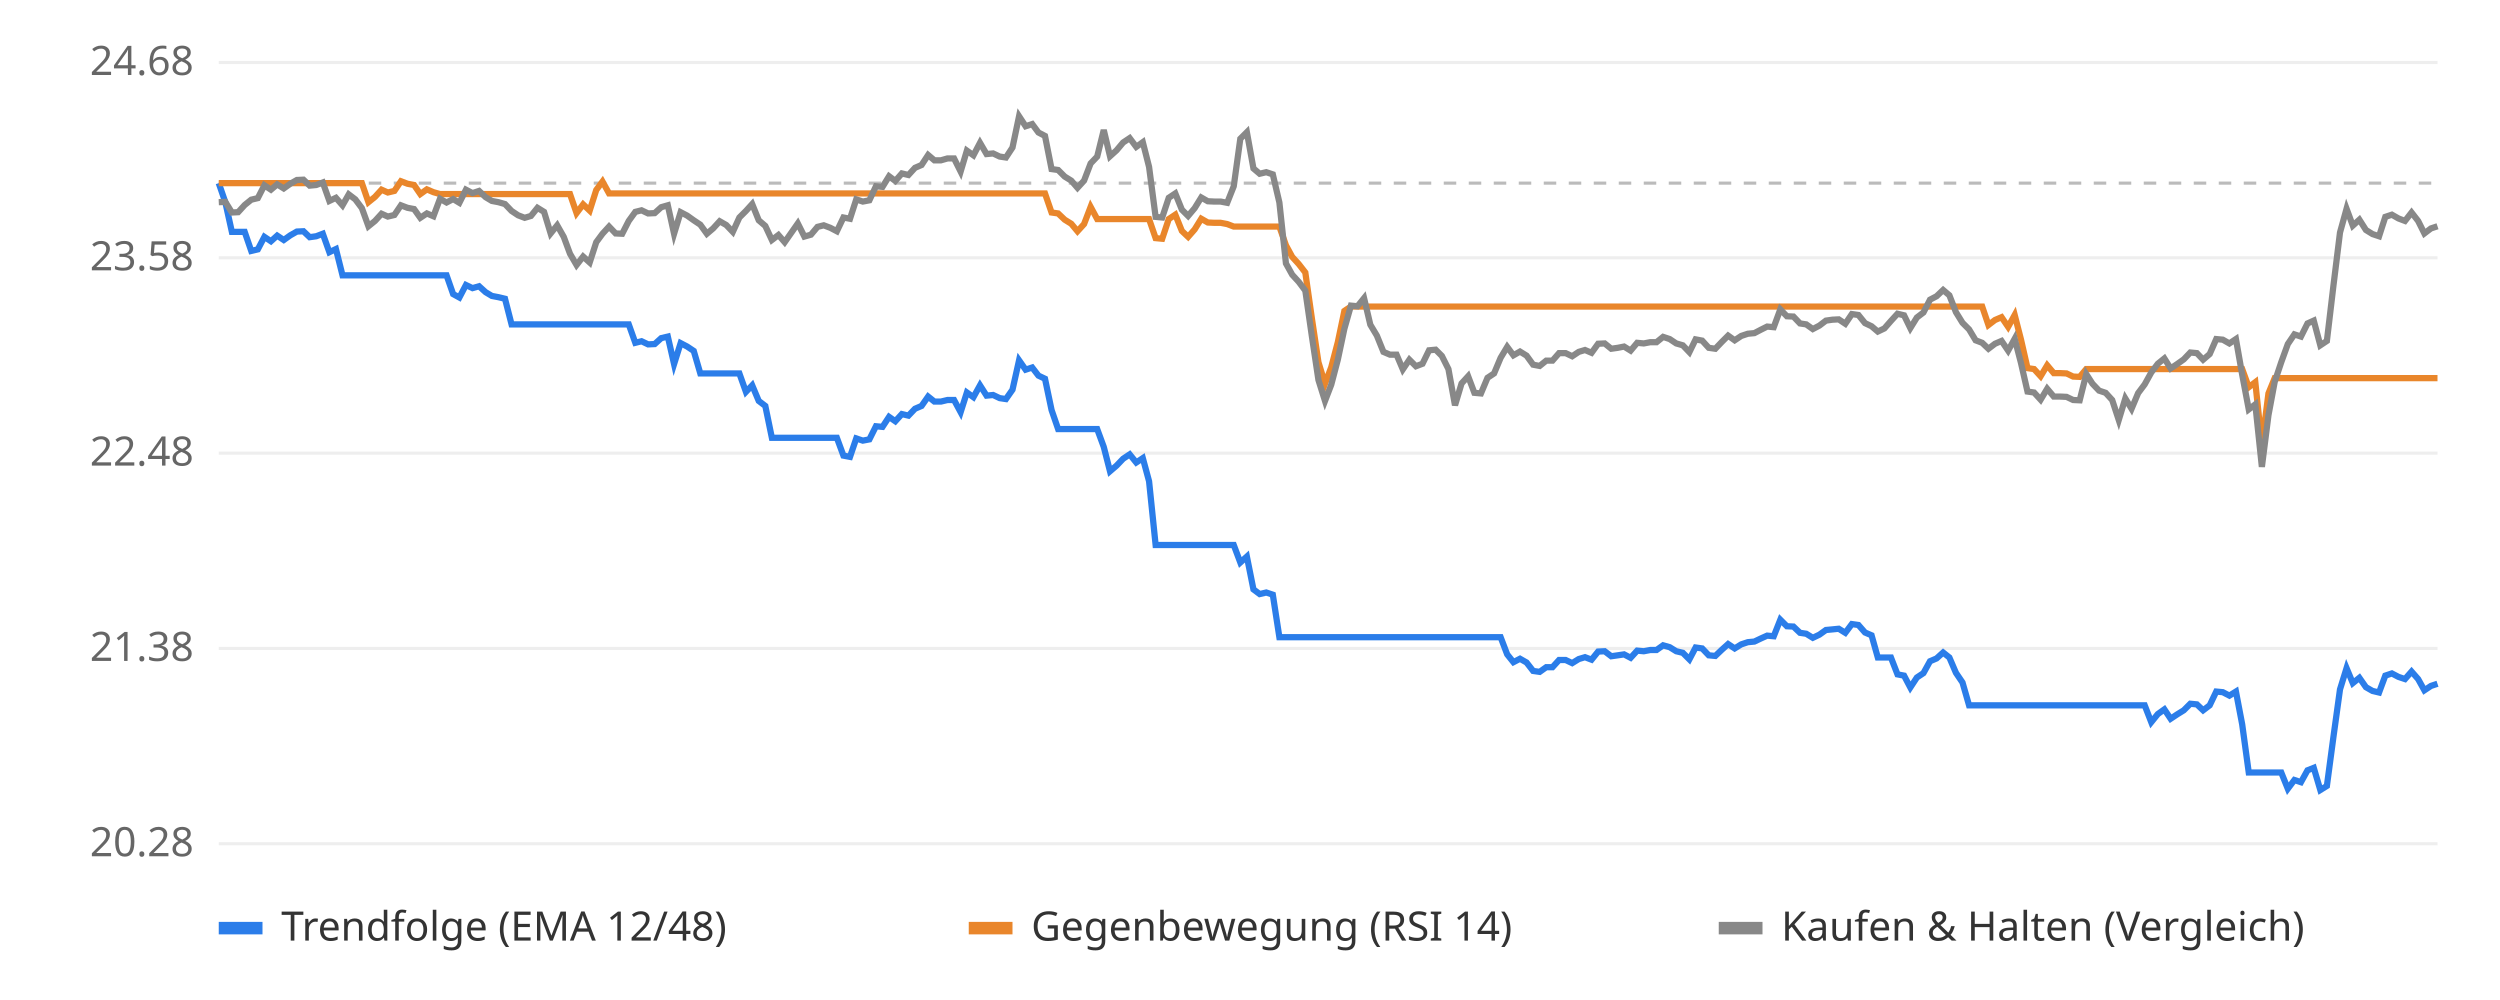
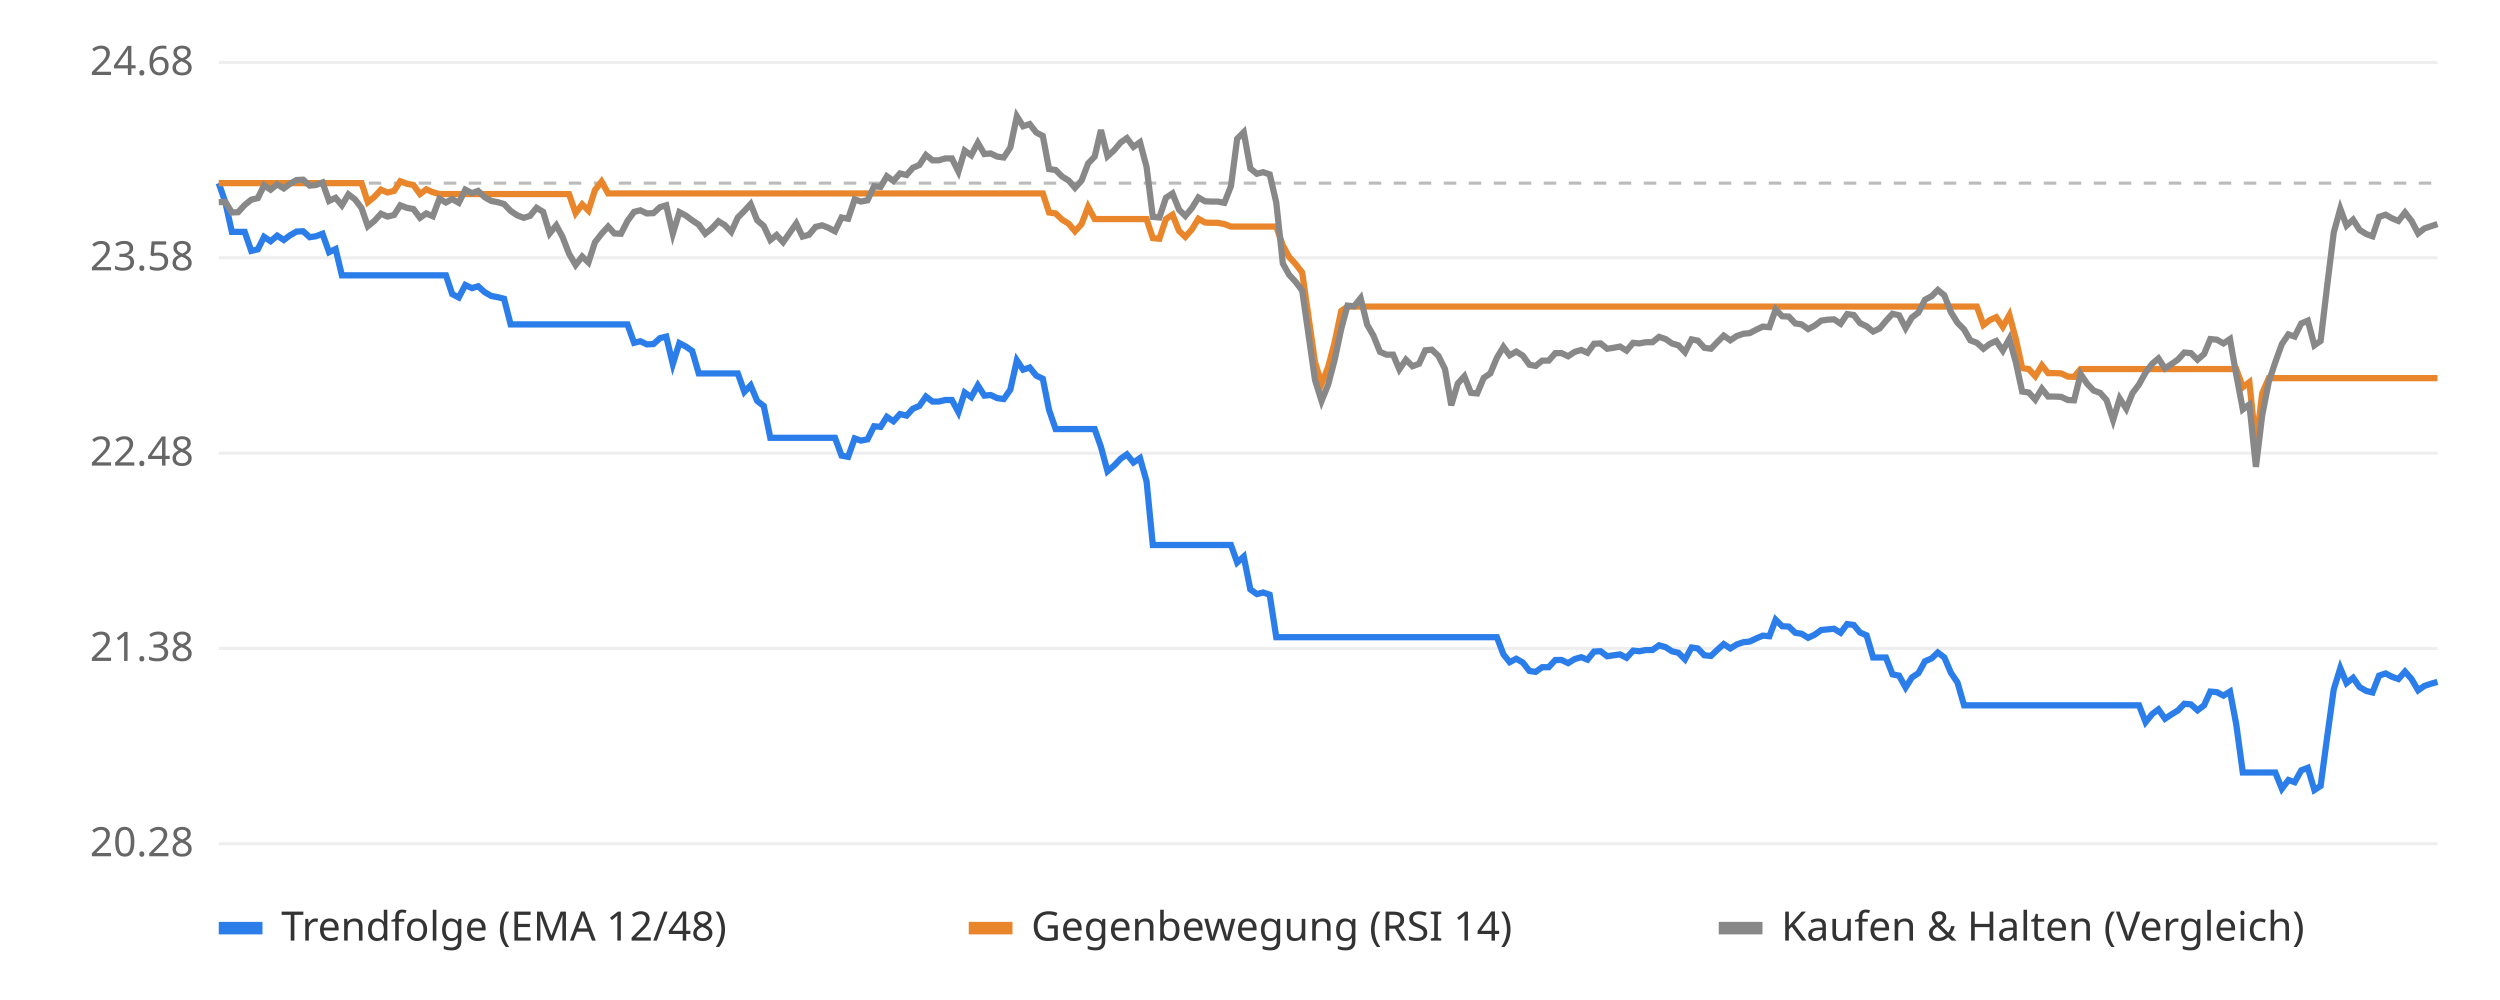
<svg xmlns="http://www.w3.org/2000/svg" viewBox="0 0 800 320" font-family="sans-serif" font-size="13">
  <rect width="800" height="320" fill="#ffffff" />
  <line x1="70" x2="780" y1="270.0" y2="270.0" stroke="#eeeeee" />
  <text x="62" y="274.0" text-anchor="end" fill="#666">20.28</text>
  <line x1="70" x2="780" y1="207.5" y2="207.5" stroke="#eeeeee" />
  <text x="62" y="211.5" text-anchor="end" fill="#666">21.38</text>
  <line x1="70" x2="780" y1="145.0" y2="145.0" stroke="#eeeeee" />
  <text x="62" y="149.0" text-anchor="end" fill="#666">22.48</text>
  <line x1="70" x2="780" y1="82.5" y2="82.5" stroke="#eeeeee" />
  <text x="62" y="86.5" text-anchor="end" fill="#666">23.58</text>
  <line x1="70" x2="780" y1="20.0" y2="20.0" stroke="#eeeeee" />
  <text x="62" y="24.0" text-anchor="end" fill="#666">24.68</text>
  <line x1="70" x2="780" y1="58.6" y2="58.6" stroke="#bbbbbb" stroke-dasharray="4 4" />
-   <polyline points="70.0,58.6 72.1,64.7 74.2,74.2 76.2,74.2 78.3,74.2 80.4,80.3 82.5,79.8 84.6,75.8 86.7,77.2 88.7,75.4 90.8,76.8 92.9,75.3 95.0,74.1 97.1,74.0 99.1,75.9 101.2,75.6 103.3,74.8 105.4,80.7 107.5,79.7 109.6,88.1 111.6,88.1 113.7,88.1 115.8,88.1 117.9,88.1 120.0,88.1 122.1,88.1 124.1,88.1 126.2,88.1 128.3,88.1 130.4,88.1 132.5,88.1 134.5,88.1 136.6,88.1 138.7,88.1 140.8,88.1 142.9,88.1 145.0,94.1 147.0,95.2 149.1,91.2 151.2,92.2 153.3,91.6 155.4,93.5 157.4,94.7 159.5,95.1 161.6,95.6 163.7,103.8 165.8,103.8 167.9,103.8 169.9,103.8 172.0,103.8 174.1,103.8 176.2,103.8 178.3,103.8 180.4,103.8 182.4,103.8 184.5,103.8 186.6,103.8 188.7,103.8 190.8,103.8 192.8,103.8 194.9,103.8 197.0,103.8 199.1,103.8 201.2,103.8 203.3,109.7 205.3,109.2 207.4,110.2 209.5,110.1 211.6,108.2 213.7,107.7 215.7,116.5 217.8,109.8 219.9,110.9 222.0,112.3 224.1,119.5 226.2,119.5 228.2,119.5 230.3,119.5 232.4,119.5 234.5,119.5 236.6,119.5 238.7,125.4 240.7,123.3 242.8,128.3 244.9,129.9 247.0,140.1 249.1,140.1 251.1,140.1 253.2,140.1 255.3,140.1 257.4,140.1 259.5,140.1 261.6,140.1 263.6,140.1 265.7,140.1 267.8,140.1 269.9,145.8 272.0,146.2 274.0,140.3 276.1,141.0 278.2,140.6 280.3,136.4 282.4,136.6 284.5,133.4 286.5,134.8 288.6,132.5 290.7,133.0 292.8,130.8 294.9,129.9 297.0,126.9 299.0,128.5 301.1,128.5 303.2,128.0 305.3,128.0 307.4,131.9 309.4,125.6 311.5,127.1 313.6,123.3 315.7,126.6 317.8,126.4 319.9,127.4 321.9,127.7 324.0,124.7 326.1,115.3 328.2,118.3 330.3,117.6 332.3,120.2 334.4,121.2 336.5,131.2 338.6,137.3 340.7,137.3 342.8,137.3 344.8,137.3 346.9,137.3 349.0,137.3 351.1,137.3 353.2,143.0 355.2,150.8 357.3,149.0 359.4,146.8 361.5,145.4 363.6,148.0 365.7,146.6 367.7,154.0 369.8,174.4 371.9,174.4 374.0,174.4 376.1,174.4 378.2,174.4 380.2,174.4 382.3,174.4 384.4,174.4 386.5,174.4 388.6,174.4 390.6,174.4 392.7,174.4 394.8,174.4 396.9,180.0 399.0,178.1 401.1,188.6 403.1,190.1 405.2,189.6 407.3,190.3 409.4,203.9 411.5,203.9 413.5,203.9 415.6,203.9 417.7,203.9 419.8,203.9 421.9,203.9 424.0,203.9 426.0,203.9 428.1,203.9 430.2,203.9 432.3,203.9 434.4,203.9 436.5,203.9 438.5,203.9 440.6,203.9 442.7,203.9 444.8,203.9 446.9,203.9 448.9,203.9 451.0,203.9 453.1,203.9 455.2,203.9 457.3,203.9 459.4,203.9 461.4,203.9 463.5,203.9 465.6,203.9 467.7,203.9 469.8,203.9 471.8,203.9 473.9,203.9 476.0,203.9 478.1,203.9 480.2,203.9 482.3,209.4 484.3,211.9 486.4,210.8 488.5,212.0 490.6,214.7 492.7,215.0 494.8,213.5 496.8,213.5 498.9,211.2 501.0,211.2 503.1,212.2 505.2,210.9 507.2,210.3 509.3,211.1 511.4,208.5 513.5,208.4 515.6,210.0 517.7,209.7 519.7,209.4 521.8,210.5 523.9,208.2 526.0,208.4 528.1,208.0 530.1,208.0 532.2,206.5 534.3,207.1 536.4,208.4 538.5,208.9 540.6,211.0 542.6,207.2 544.7,207.5 546.8,209.7 548.9,209.9 551.0,207.9 553.0,206.1 555.1,207.5 557.2,206.2 559.3,205.5 561.4,205.3 563.5,204.3 565.5,203.4 567.6,203.6 569.7,198.3 571.8,200.4 573.9,200.5 576.0,202.5 578.0,202.8 580.1,204.1 582.2,203.1 584.3,201.6 586.4,201.4 588.4,201.2 590.5,202.5 592.6,199.7 594.7,200.0 596.8,202.4 598.9,203.3 600.9,210.4 603.0,210.4 605.1,210.4 607.2,215.8 609.3,216.2 611.3,220.0 613.4,216.8 615.5,215.4 617.6,211.6 619.7,210.7 621.8,208.8 623.8,210.4 625.9,215.3 628.0,218.4 630.1,225.7 632.2,225.7 634.3,225.7 636.3,225.7 638.4,225.7 640.5,225.7 642.6,225.7 644.7,225.7 646.7,225.7 648.8,225.7 650.9,225.7 653.0,225.7 655.1,225.7 657.2,225.7 659.2,225.7 661.3,225.7 663.4,225.7 665.5,225.7 667.6,225.7 669.6,225.7 671.7,225.7 673.8,225.7 675.9,225.7 678.0,225.7 680.1,225.7 682.1,225.7 684.2,225.7 686.3,225.7 688.4,231.1 690.5,228.5 692.6,227.0 694.6,230.0 696.7,228.6 698.8,227.3 700.9,225.2 703.0,225.4 705.0,227.3 707.1,225.7 709.2,221.3 711.3,221.5 713.4,222.6 715.5,221.3 717.5,231.8 719.6,247.2 721.7,247.2 723.8,247.2 725.9,247.2 727.9,247.2 730.0,247.2 732.1,252.4 734.2,249.6 736.3,250.3 738.4,246.5 740.4,245.7 742.5,252.8 744.6,251.5 746.7,235.8 748.8,220.6 750.9,213.8 752.9,218.6 755.0,216.9 757.1,219.9 759.2,221.1 761.3,221.6 763.3,216.2 765.4,215.5 767.5,216.6 769.6,217.3 771.7,214.9 773.8,217.3 775.8,220.9 777.9,219.5 780.0,218.8" fill="none" stroke="#2b7de9" stroke-width="2" />
-   <polyline points="70.0,58.6 72.1,58.6 74.2,58.6 76.2,58.6 78.3,58.6 80.4,58.6 82.5,58.6 84.6,58.6 86.7,58.6 88.7,58.6 90.8,58.6 92.9,58.6 95.0,58.6 97.1,58.6 99.1,58.6 101.2,58.6 103.3,58.6 105.4,58.6 107.5,58.6 109.6,58.6 111.6,58.6 113.7,58.6 115.8,58.6 117.9,64.7 120.0,63.0 122.1,60.7 124.1,61.6 126.2,61.1 128.3,58.0 130.4,58.8 132.5,59.2 134.5,62.1 136.6,60.6 138.7,61.5 140.8,62.1 142.9,62.1 145.0,62.1 147.0,62.1 149.1,62.1 151.2,62.1 153.3,62.1 155.4,62.1 157.4,62.1 159.5,62.1 161.6,62.1 163.7,62.1 165.8,62.1 167.9,62.1 169.9,62.1 172.0,62.1 174.1,62.1 176.2,62.1 178.3,62.1 180.4,62.1 182.4,62.1 184.5,68.2 186.6,65.4 188.7,67.4 190.8,60.8 192.8,58.1 194.9,61.9 197.0,61.9 199.1,61.9 201.2,61.9 203.3,61.9 205.3,61.9 207.4,61.9 209.5,61.9 211.6,61.9 213.7,61.9 215.7,61.9 217.8,61.9 219.9,61.9 222.0,61.9 224.1,61.9 226.2,61.9 228.2,61.9 230.3,61.9 232.4,61.9 234.5,61.9 236.6,61.9 238.7,61.9 240.7,61.9 242.8,61.9 244.9,61.9 247.0,61.9 249.1,61.9 251.1,61.9 253.2,61.9 255.3,61.9 257.4,61.9 259.5,61.9 261.6,61.9 263.6,61.9 265.7,61.9 267.8,61.9 269.9,61.9 272.0,61.9 274.0,61.9 276.1,61.9 278.2,61.9 280.3,61.9 282.4,61.9 284.5,61.9 286.5,61.9 288.6,61.9 290.7,61.9 292.8,61.9 294.9,61.9 297.0,61.9 299.0,61.9 301.1,61.9 303.2,61.9 305.3,61.9 307.4,61.9 309.4,61.9 311.5,61.9 313.6,61.9 315.7,61.9 317.8,61.9 319.9,61.9 321.9,61.9 324.0,61.9 326.1,61.9 328.2,61.9 330.3,61.9 332.3,61.9 334.4,61.9 336.5,68.0 338.6,68.3 340.7,70.3 342.8,71.6 344.8,74.0 346.9,71.7 349.0,66.2 351.1,70.1 353.2,70.1 355.2,70.1 357.3,70.1 359.4,70.1 361.5,70.1 363.6,70.1 365.7,70.1 367.7,70.1 369.8,76.2 371.9,76.4 374.0,70.1 376.1,68.7 378.2,73.9 380.2,75.8 382.3,73.4 384.4,70.0 386.5,71.2 388.6,71.3 390.6,71.3 392.7,71.7 394.8,72.5 396.9,72.5 399.0,72.5 401.1,72.5 403.1,72.5 405.2,72.5 407.3,72.5 409.4,72.5 411.5,78.5 413.5,82.2 415.6,84.5 417.7,87.2 419.8,101.9 421.9,115.9 424.0,122.8 426.0,117.5 428.1,109.5 430.2,99.5 432.3,98.1 434.4,98.1 436.5,98.1 438.5,98.1 440.6,98.1 442.7,98.1 444.8,98.1 446.9,98.1 448.9,98.1 451.0,98.1 453.1,98.1 455.2,98.1 457.3,98.1 459.4,98.1 461.4,98.1 463.5,98.1 465.6,98.1 467.7,98.1 469.8,98.1 471.8,98.1 473.9,98.1 476.0,98.1 478.1,98.1 480.2,98.1 482.3,98.1 484.3,98.1 486.4,98.1 488.5,98.1 490.6,98.1 492.7,98.1 494.8,98.1 496.8,98.1 498.9,98.1 501.0,98.1 503.1,98.1 505.2,98.1 507.2,98.1 509.3,98.1 511.4,98.1 513.5,98.1 515.6,98.1 517.7,98.1 519.7,98.1 521.8,98.1 523.9,98.1 526.0,98.1 528.1,98.1 530.1,98.1 532.2,98.1 534.3,98.1 536.4,98.1 538.5,98.1 540.6,98.1 542.6,98.1 544.7,98.1 546.8,98.1 548.9,98.1 551.0,98.1 553.0,98.1 555.1,98.1 557.2,98.1 559.3,98.1 561.4,98.1 563.5,98.1 565.5,98.1 567.6,98.1 569.7,98.1 571.8,98.1 573.9,98.1 576.0,98.1 578.0,98.1 580.1,98.1 582.2,98.1 584.3,98.1 586.4,98.1 588.4,98.1 590.5,98.1 592.6,98.1 594.7,98.1 596.8,98.1 598.9,98.1 600.9,98.1 603.0,98.1 605.1,98.1 607.2,98.1 609.3,98.1 611.3,98.1 613.4,98.1 615.5,98.1 617.6,98.1 619.7,98.1 621.8,98.1 623.8,98.1 625.9,98.1 628.0,98.1 630.1,98.1 632.2,98.1 634.3,98.1 636.3,104.0 638.4,102.4 640.5,101.5 642.6,104.6 644.7,100.8 646.7,108.6 648.8,117.8 650.9,118.1 653.0,120.4 655.1,116.9 657.2,119.4 659.2,119.4 661.3,119.5 663.4,120.5 665.5,120.6 667.6,118.1 669.6,118.1 671.7,118.1 673.8,118.1 675.9,118.1 678.0,118.1 680.1,118.1 682.1,118.1 684.2,118.1 686.3,118.1 688.4,118.1 690.5,118.1 692.6,118.1 694.6,118.1 696.7,118.1 698.8,118.1 700.9,118.1 703.0,118.1 705.0,118.1 707.1,118.1 709.2,118.1 711.3,118.1 713.4,118.1 715.5,118.1 717.5,118.1 719.6,123.9 721.7,122.3 723.8,142.5 725.9,125.9 727.9,121.0 730.0,121.0 732.1,121.0 734.2,121.0 736.3,121.0 738.4,121.0 740.4,121.0 742.5,121.0 744.6,121.0 746.7,121.0 748.8,121.0 750.9,121.0 752.9,121.0 755.0,121.0 757.1,121.0 759.2,121.0 761.3,121.0 763.3,121.0 765.4,121.0 767.5,121.0 769.6,121.0 771.7,121.0 773.8,121.0 775.8,121.0 777.9,121.0 780.0,121.0" fill="none" stroke="#e9862b" stroke-width="2" />
-   <polyline points="70.0,64.7 72.1,64.6 74.2,68.0 76.2,67.9 78.3,65.6 80.4,63.9 82.5,63.4 84.6,59.3 86.7,60.7 88.7,59.0 90.8,60.3 92.9,58.8 95.0,57.6 97.1,57.5 99.1,59.4 101.2,59.2 103.3,58.4 105.4,64.3 107.5,63.3 109.6,65.7 111.6,62.2 113.7,63.8 115.8,66.6 117.9,72.4 120.0,70.7 122.1,68.4 124.1,69.3 126.2,68.8 128.3,65.7 130.4,66.5 132.5,66.9 134.5,69.7 136.6,68.3 138.7,69.2 140.8,63.6 142.9,64.8 145.0,63.7 147.0,64.9 149.1,60.7 151.2,61.8 153.3,61.1 155.4,63.1 157.4,64.3 159.5,64.7 161.6,65.3 163.7,67.5 165.8,68.9 167.9,69.7 169.9,69.1 172.0,66.5 174.1,67.8 176.2,74.7 178.3,72.1 180.4,75.8 182.4,81.2 184.5,84.8 186.6,82.1 188.7,84.0 190.8,77.5 192.8,74.8 194.9,72.5 197.0,74.7 199.1,74.8 201.2,70.7 203.3,67.8 205.3,67.3 207.4,68.3 209.5,68.2 211.6,66.3 213.7,65.7 215.7,74.8 217.8,67.9 219.9,69.0 222.0,70.5 224.1,71.9 226.2,74.8 228.2,73.1 230.3,70.8 232.4,72.0 234.5,74.2 236.6,69.6 238.7,67.5 240.7,65.3 242.8,70.5 244.9,72.3 247.0,76.8 249.1,75.2 251.1,77.5 253.2,74.5 255.3,71.5 257.4,75.7 259.5,75.1 261.6,72.6 263.6,72.1 265.7,72.9 267.8,74.0 269.9,69.6 272.0,70.0 274.0,63.8 276.1,64.5 278.2,64.1 280.3,59.6 282.4,59.8 284.5,56.4 286.5,57.9 288.6,55.5 290.7,56.0 292.8,53.7 294.9,52.8 297.0,49.6 299.0,51.3 301.1,51.3 303.2,50.7 305.3,50.7 307.4,54.9 309.4,48.2 311.5,49.7 313.6,45.7 315.7,49.3 317.8,49.1 319.9,50.1 321.9,50.4 324.0,47.2 326.1,37.2 328.2,40.4 330.3,39.7 332.3,42.4 334.4,43.5 336.5,54.1 338.6,54.4 340.7,56.5 342.8,57.8 344.8,60.1 346.9,57.8 349.0,52.3 351.1,50.1 353.2,41.6 355.2,50.0 357.3,48.1 359.4,45.6 361.5,44.2 363.6,47.0 365.7,45.5 367.7,53.4 369.8,69.4 371.9,69.6 374.0,63.3 376.1,61.9 378.2,67.1 380.2,69.1 382.3,66.6 384.4,63.2 386.5,64.4 388.6,64.5 390.6,64.5 392.7,64.9 394.8,59.6 396.9,44.4 399.0,42.3 401.1,53.9 403.1,55.6 405.2,55.1 407.3,55.8 409.4,64.8 411.5,84.3 413.5,87.9 415.6,90.2 417.7,93.0 419.8,107.6 421.9,121.6 424.0,128.3 426.0,123.1 428.1,115.1 430.2,105.2 432.3,97.8 434.4,98.0 436.5,95.4 438.5,103.9 440.6,107.4 442.7,112.6 444.8,113.5 446.9,113.5 448.9,118.2 451.0,115.1 453.1,117.2 455.2,116.4 457.3,112.1 459.4,111.9 461.4,113.9 463.5,118.1 465.6,129.7 467.7,122.7 469.8,120.4 471.8,125.7 473.9,125.9 476.0,120.9 478.1,119.5 480.2,114.5 482.3,111.0 484.3,113.7 486.4,112.5 488.5,113.8 490.6,116.7 492.7,117.1 494.8,115.4 496.8,115.4 498.9,113.0 501.0,113.0 503.1,114.0 505.2,112.6 507.2,112.0 509.3,112.9 511.4,110.0 513.5,109.9 515.6,111.6 517.7,111.3 519.7,110.9 521.8,112.2 523.9,109.7 526.0,109.9 528.1,109.5 530.1,109.5 532.2,107.8 534.3,108.5 536.4,109.9 538.5,110.5 540.6,112.7 542.6,108.6 544.7,109.0 546.8,111.3 548.9,111.6 551.0,109.4 553.0,107.4 555.1,108.9 557.2,107.5 559.3,106.8 561.4,106.6 563.5,105.5 565.5,104.5 567.6,104.7 569.7,99.0 571.8,101.2 573.9,101.3 576.0,103.5 578.0,103.8 580.1,105.3 582.2,104.2 584.3,102.6 586.4,102.3 588.4,102.2 590.5,103.6 592.6,100.5 594.7,100.8 596.8,103.4 598.9,104.4 600.9,106.1 603.0,105.1 605.1,102.7 607.2,100.4 609.3,100.9 611.3,105.0 613.4,101.6 615.5,100.0 617.6,95.9 619.7,94.8 621.8,92.8 623.8,94.5 625.9,99.9 628.0,103.3 630.1,105.4 632.2,108.9 634.3,109.7 636.3,111.6 638.4,110.0 640.5,109.1 642.6,112.2 644.7,108.4 646.7,116.1 648.8,125.3 650.9,125.6 653.0,127.9 655.1,124.4 657.2,126.9 659.2,126.9 661.3,127.0 663.4,128.0 665.5,128.1 667.6,119.7 669.6,122.8 671.7,125.0 673.8,125.7 675.9,128.0 678.0,134.4 680.1,127.5 682.1,130.8 684.2,125.8 686.3,123.0 688.4,119.2 690.5,116.4 692.6,114.7 694.6,117.9 696.7,116.5 698.8,115.0 700.9,112.8 703.0,113.0 705.0,115.1 707.1,113.3 709.2,108.5 711.3,108.7 713.4,109.9 715.5,108.5 717.5,119.9 719.6,131.0 721.7,129.4 723.8,149.4 725.9,132.9 727.9,122.2 730.0,115.9 732.1,110.1 734.2,107.0 736.3,107.7 738.4,103.5 740.4,102.6 742.5,110.5 744.6,109.1 746.7,91.4 748.8,74.4 750.9,66.8 752.9,72.2 755.0,70.3 757.1,73.6 759.2,74.9 761.3,75.6 763.3,69.4 765.4,68.7 767.5,69.9 769.6,70.7 771.7,68.0 773.8,70.7 775.8,74.7 777.9,73.1 780.0,72.4" fill="none" stroke="#888888" stroke-width="2" />
+   <polyline points="70.0,58.6 72.1,64.7 74.2,74.2 76.2,74.2 78.3,74.2 80.4,80.3 82.5,79.8 84.5,75.8 86.6,77.2 88.7,75.4 90.8,76.8 92.8,75.3 94.9,74.1 97.0,74.0 99.1,75.9 101.1,75.6 103.2,74.8 105.3,80.7 107.4,79.7 109.4,88.1 111.5,88.1 113.6,88.1 115.7,88.1 117.7,88.1 119.8,88.1 121.9,88.1 124.0,88.1 126.1,88.1 128.1,88.1 130.2,88.1 132.3,88.1 134.4,88.1 136.4,88.1 138.5,88.1 140.6,88.1 142.7,88.1 144.7,94.1 146.8,95.2 148.9,91.2 151.0,92.2 153.0,91.6 155.1,93.5 157.2,94.7 159.3,95.1 161.3,95.6 163.4,103.8 165.5,103.8 167.6,103.8 169.6,103.8 171.7,103.8 173.8,103.8 175.9,103.8 178.0,103.8 180.0,103.8 182.1,103.8 184.2,103.8 186.3,103.8 188.3,103.8 190.4,103.8 192.5,103.8 194.6,103.8 196.6,103.8 198.7,103.8 200.8,103.8 202.9,109.7 204.9,109.2 207.0,110.2 209.1,110.1 211.2,108.2 213.2,107.7 215.3,116.5 217.4,109.8 219.5,110.9 221.5,112.3 223.6,119.5 225.7,119.5 227.8,119.5 229.9,119.5 231.9,119.5 234.0,119.5 236.1,119.5 238.2,125.4 240.2,123.3 242.3,128.3 244.4,129.9 246.5,140.1 248.5,140.1 250.6,140.1 252.7,140.1 254.8,140.1 256.8,140.1 258.9,140.1 261.0,140.1 263.1,140.1 265.1,140.1 267.2,140.1 269.3,145.8 271.4,146.2 273.5,140.3 275.5,141.0 277.6,140.6 279.7,136.4 281.8,136.6 283.8,133.4 285.9,134.8 288.0,132.5 290.1,133.0 292.1,130.8 294.2,129.9 296.3,126.9 298.4,128.5 300.4,128.5 302.5,128.0 304.6,128.0 306.7,131.9 308.7,125.6 310.8,127.1 312.9,123.3 315.0,126.6 317.0,126.4 319.1,127.4 321.2,127.7 323.3,124.7 325.4,115.3 327.4,118.3 329.5,117.6 331.6,120.2 333.7,121.2 335.7,131.2 337.8,137.3 339.9,137.3 342.0,137.3 344.0,137.3 346.1,137.3 348.2,137.3 350.3,137.3 352.3,143.0 354.4,150.8 356.5,149.0 358.6,146.8 360.6,145.4 362.7,148.0 364.8,146.6 366.9,154.0 368.9,174.4 371.0,174.4 373.1,174.4 375.2,174.4 377.3,174.4 379.3,174.4 381.4,174.4 383.5,174.4 385.6,174.4 387.6,174.4 389.7,174.4 391.8,174.4 393.9,174.4 395.9,180.0 398.0,178.1 400.1,188.6 402.2,190.1 404.2,189.6 406.3,190.3 408.4,203.9 410.5,203.9 412.5,203.9 414.6,203.9 416.7,203.9 418.8,203.9 420.8,203.9 422.9,203.9 425.0,203.9 427.1,203.9 429.2,203.9 431.2,203.9 433.3,203.9 435.4,203.9 437.5,203.9 439.5,203.9 441.6,203.9 443.7,203.9 445.8,203.9 447.8,203.9 449.9,203.9 452.0,203.9 454.1,203.9 456.1,203.9 458.2,203.9 460.3,203.9 462.4,203.9 464.4,203.9 466.5,203.9 468.6,203.9 470.7,203.9 472.7,203.9 474.8,203.9 476.9,203.9 479.0,203.9 481.1,209.4 483.1,211.9 485.2,210.8 487.3,212.0 489.4,214.7 491.4,215.0 493.5,213.5 495.6,213.5 497.7,211.2 499.7,211.2 501.8,212.2 503.9,210.9 506.0,210.3 508.0,211.1 510.1,208.5 512.2,208.4 514.3,210.0 516.3,209.7 518.4,209.4 520.5,210.5 522.6,208.2 524.6,208.4 526.7,208.0 528.8,208.0 530.9,206.5 533.0,207.1 535.0,208.4 537.1,208.9 539.2,211.0 541.3,207.2 543.3,207.5 545.4,209.7 547.5,209.9 549.6,207.9 551.6,206.1 553.7,207.5 555.8,206.2 557.9,205.5 559.9,205.3 562.0,204.3 564.1,203.4 566.2,203.6 568.2,198.3 570.3,200.4 572.4,200.5 574.5,202.5 576.5,202.8 578.6,204.1 580.7,203.1 582.8,201.6 584.9,201.4 586.9,201.2 589.0,202.5 591.1,199.7 593.2,200.0 595.2,202.4 597.3,203.3 599.4,210.4 601.5,210.4 603.5,210.4 605.6,215.8 607.7,216.2 609.8,220.0 611.8,216.8 613.9,215.4 616.0,211.6 618.1,210.7 620.1,208.8 622.2,210.4 624.3,215.3 626.4,218.4 628.5,225.7 630.5,225.7 632.6,225.7 634.7,225.7 636.8,225.7 638.8,225.7 640.9,225.7 643.0,225.7 645.1,225.7 647.1,225.7 649.2,225.7 651.3,225.7 653.4,225.7 655.4,225.7 657.5,225.7 659.6,225.7 661.7,225.7 663.7,225.7 665.8,225.7 667.9,225.7 670.0,225.7 672.0,225.7 674.1,225.7 676.2,225.7 678.3,225.7 680.4,225.7 682.4,225.7 684.5,225.7 686.6,231.1 688.7,228.5 690.7,227.0 692.8,230.0 694.9,228.6 697.0,227.3 699.0,225.2 701.1,225.4 703.2,227.3 705.3,225.7 707.3,221.3 709.4,221.5 711.5,222.6 713.6,221.3 715.6,231.8 717.7,247.2 719.8,247.2 721.9,247.2 723.9,247.2 726.0,247.2 728.1,247.2 730.2,252.4 732.3,249.6 734.3,250.3 736.4,246.5 738.5,245.7 740.6,252.8 742.6,251.5 744.7,235.8 746.8,220.6 748.9,213.8 750.9,218.6 753.0,216.9 755.1,219.9 757.2,221.1 759.2,221.6 761.3,216.2 763.4,215.5 765.5,216.6 767.5,217.3 769.6,214.9 771.7,217.3 773.8,220.9 775.8,219.5 777.9,218.8 780.0,218.2" fill="none" stroke="#2b7de9" stroke-width="2" />
+   <polyline points="70.0,58.6 72.1,58.6 74.2,58.6 76.2,58.6 78.3,58.6 80.4,58.6 82.5,58.6 84.5,58.6 86.6,58.6 88.7,58.6 90.8,58.6 92.8,58.6 94.9,58.6 97.0,58.6 99.1,58.6 101.1,58.6 103.2,58.6 105.3,58.6 107.4,58.6 109.4,58.6 111.5,58.6 113.6,58.6 115.7,58.6 117.7,64.7 119.8,63.0 121.9,60.7 124.0,61.6 126.1,61.1 128.1,58.0 130.2,58.8 132.3,59.2 134.4,62.1 136.4,60.6 138.5,61.5 140.6,62.1 142.7,62.1 144.7,62.1 146.8,62.1 148.9,62.1 151.0,62.1 153.0,62.1 155.1,62.1 157.2,62.1 159.3,62.1 161.3,62.1 163.4,62.1 165.5,62.1 167.6,62.1 169.6,62.1 171.7,62.1 173.8,62.1 175.9,62.1 178.0,62.1 180.0,62.1 182.1,62.1 184.2,68.2 186.3,65.4 188.3,67.4 190.4,60.8 192.5,58.1 194.6,61.9 196.6,61.9 198.7,61.9 200.8,61.9 202.9,61.9 204.9,61.9 207.0,61.9 209.1,61.9 211.2,61.9 213.2,61.9 215.3,61.9 217.4,61.9 219.5,61.9 221.5,61.9 223.6,61.9 225.7,61.9 227.8,61.9 229.9,61.9 231.9,61.9 234.0,61.9 236.1,61.9 238.2,61.9 240.2,61.9 242.3,61.9 244.4,61.9 246.5,61.9 248.5,61.9 250.6,61.9 252.7,61.9 254.8,61.9 256.8,61.9 258.9,61.9 261.0,61.9 263.1,61.9 265.1,61.9 267.2,61.9 269.3,61.9 271.4,61.9 273.5,61.9 275.5,61.9 277.6,61.9 279.7,61.9 281.8,61.9 283.8,61.9 285.9,61.9 288.0,61.9 290.1,61.9 292.1,61.9 294.2,61.9 296.3,61.9 298.4,61.9 300.4,61.9 302.5,61.9 304.6,61.9 306.7,61.9 308.7,61.9 310.8,61.9 312.9,61.9 315.0,61.9 317.0,61.9 319.1,61.9 321.2,61.9 323.3,61.9 325.4,61.9 327.4,61.9 329.5,61.9 331.6,61.9 333.7,61.9 335.7,68.0 337.8,68.3 339.9,70.3 342.0,71.6 344.0,74.0 346.1,71.7 348.2,66.2 350.3,70.1 352.3,70.1 354.4,70.1 356.5,70.1 358.6,70.1 360.6,70.1 362.7,70.1 364.8,70.1 366.9,70.1 368.9,76.2 371.0,76.4 373.1,70.1 375.2,68.7 377.3,73.9 379.3,75.8 381.4,73.4 383.5,70.0 385.6,71.2 387.6,71.3 389.7,71.3 391.8,71.7 393.9,72.5 395.9,72.5 398.0,72.5 400.1,72.5 402.2,72.5 404.2,72.5 406.3,72.5 408.4,72.5 410.5,78.5 412.5,82.2 414.6,84.5 416.7,87.2 418.8,101.9 420.8,115.9 422.9,122.8 425.0,117.5 427.1,109.5 429.2,99.5 431.2,98.1 433.3,98.1 435.4,98.1 437.5,98.1 439.5,98.1 441.6,98.1 443.7,98.1 445.8,98.1 447.8,98.1 449.9,98.1 452.0,98.1 454.1,98.1 456.1,98.1 458.2,98.1 460.3,98.1 462.4,98.1 464.4,98.1 466.5,98.1 468.6,98.1 470.7,98.1 472.7,98.1 474.8,98.1 476.9,98.1 479.0,98.1 481.1,98.1 483.1,98.1 485.2,98.1 487.3,98.1 489.4,98.1 491.4,98.1 493.5,98.1 495.6,98.1 497.7,98.1 499.7,98.1 501.8,98.1 503.9,98.1 506.0,98.1 508.0,98.1 510.1,98.1 512.2,98.1 514.3,98.1 516.3,98.1 518.4,98.1 520.5,98.1 522.6,98.1 524.6,98.1 526.7,98.1 528.8,98.1 530.9,98.1 533.0,98.1 535.0,98.1 537.1,98.1 539.2,98.1 541.3,98.1 543.3,98.1 545.4,98.1 547.5,98.1 549.6,98.1 551.6,98.1 553.7,98.1 555.8,98.1 557.9,98.1 559.9,98.1 562.0,98.1 564.1,98.1 566.2,98.1 568.2,98.1 570.3,98.1 572.4,98.1 574.5,98.1 576.5,98.1 578.6,98.1 580.7,98.1 582.8,98.1 584.9,98.1 586.9,98.1 589.0,98.1 591.1,98.1 593.2,98.1 595.2,98.1 597.3,98.1 599.4,98.1 601.5,98.1 603.5,98.1 605.6,98.1 607.7,98.1 609.8,98.1 611.8,98.1 613.9,98.1 616.0,98.1 618.1,98.1 620.1,98.1 622.2,98.1 624.3,98.1 626.4,98.1 628.5,98.1 630.5,98.1 632.6,98.1 634.7,104.0 636.8,102.4 638.8,101.5 640.9,104.6 643.0,100.8 645.1,108.6 647.1,117.8 649.2,118.1 651.3,120.4 653.4,116.9 655.4,119.4 657.5,119.4 659.6,119.5 661.7,120.5 663.7,120.6 665.8,118.1 667.9,118.1 670.0,118.1 672.0,118.1 674.1,118.1 676.2,118.1 678.3,118.1 680.4,118.1 682.4,118.1 684.5,118.1 686.6,118.1 688.7,118.1 690.7,118.1 692.8,118.1 694.9,118.1 697.0,118.1 699.0,118.1 701.1,118.1 703.2,118.1 705.3,118.1 707.3,118.1 709.4,118.1 711.5,118.1 713.6,118.1 715.6,118.1 717.7,123.9 719.8,122.3 721.9,142.5 723.9,125.9 726.0,121.0 728.1,121.0 730.2,121.0 732.3,121.0 734.3,121.0 736.4,121.0 738.5,121.0 740.6,121.0 742.6,121.0 744.7,121.0 746.8,121.0 748.9,121.0 750.9,121.0 753.0,121.0 755.1,121.0 757.2,121.0 759.2,121.0 761.3,121.0 763.4,121.0 765.5,121.0 767.5,121.0 769.6,121.0 771.7,121.0 773.8,121.0 775.8,121.0 777.9,121.0 780.0,121.0" fill="none" stroke="#e9862b" stroke-width="2" />
+   <polyline points="70.0,64.7 72.1,64.6 74.2,68.0 76.2,67.9 78.3,65.6 80.4,63.9 82.5,63.4 84.5,59.3 86.6,60.7 88.7,59.0 90.8,60.3 92.8,58.8 94.9,57.6 97.0,57.5 99.1,59.4 101.1,59.2 103.2,58.4 105.3,64.3 107.4,63.3 109.4,65.7 111.5,62.2 113.6,63.8 115.7,66.6 117.7,72.4 119.8,70.7 121.9,68.4 124.0,69.3 126.1,68.8 128.1,65.7 130.2,66.5 132.3,66.9 134.4,69.7 136.4,68.3 138.5,69.2 140.6,63.6 142.7,64.8 144.7,63.7 146.8,64.9 148.9,60.7 151.0,61.8 153.0,61.1 155.1,63.1 157.2,64.3 159.3,64.7 161.3,65.3 163.4,67.5 165.5,68.9 167.6,69.7 169.6,69.1 171.7,66.5 173.8,67.8 175.9,74.7 178.0,72.1 180.0,75.8 182.1,81.2 184.2,84.8 186.3,82.1 188.3,84.0 190.4,77.5 192.5,74.8 194.6,72.5 196.6,74.7 198.7,74.8 200.8,70.7 202.9,67.8 204.9,67.3 207.0,68.3 209.1,68.2 211.2,66.3 213.2,65.7 215.3,74.8 217.4,67.9 219.5,69.0 221.5,70.5 223.6,71.9 225.7,74.8 227.8,73.1 229.9,70.8 231.9,72.0 234.0,74.2 236.1,69.6 238.2,67.5 240.2,65.3 242.3,70.5 244.4,72.3 246.5,76.8 248.5,75.2 250.6,77.5 252.7,74.5 254.8,71.5 256.8,75.7 258.9,75.1 261.0,72.6 263.1,72.1 265.1,72.9 267.2,74.0 269.3,69.6 271.4,70.0 273.5,63.8 275.5,64.5 277.6,64.1 279.7,59.6 281.8,59.8 283.8,56.4 285.9,57.9 288.0,55.5 290.1,56.0 292.1,53.7 294.2,52.8 296.3,49.6 298.4,51.3 300.4,51.3 302.5,50.7 304.6,50.7 306.7,54.9 308.7,48.2 310.8,49.7 312.9,45.7 315.0,49.3 317.0,49.1 319.1,50.1 321.2,50.4 323.3,47.2 325.4,37.2 327.4,40.4 329.5,39.7 331.6,42.4 333.7,43.5 335.7,54.1 337.8,54.4 339.9,56.5 342.0,57.8 344.0,60.1 346.1,57.8 348.2,52.3 350.3,50.1 352.3,41.6 354.4,50.0 356.5,48.1 358.6,45.6 360.6,44.2 362.7,47.0 364.8,45.5 366.9,53.4 368.9,69.4 371.0,69.6 373.1,63.3 375.2,61.9 377.3,67.1 379.3,69.1 381.4,66.6 383.5,63.2 385.6,64.4 387.6,64.5 389.7,64.5 391.8,64.9 393.9,59.6 395.9,44.4 398.0,42.3 400.1,53.9 402.2,55.6 404.2,55.1 406.3,55.8 408.4,64.8 410.5,84.3 412.5,87.9 414.6,90.2 416.7,93.0 418.8,107.6 420.8,121.6 422.9,128.3 425.0,123.1 427.1,115.1 429.2,105.2 431.2,97.8 433.3,98.0 435.4,95.4 437.5,103.9 439.5,107.4 441.6,112.6 443.7,113.5 445.8,113.5 447.8,118.2 449.9,115.1 452.0,117.2 454.1,116.4 456.1,112.1 458.2,111.9 460.3,113.9 462.4,118.1 464.4,129.7 466.5,122.7 468.6,120.4 470.7,125.7 472.7,125.9 474.8,120.9 476.9,119.5 479.0,114.5 481.1,111.0 483.1,113.7 485.2,112.5 487.3,113.8 489.4,116.7 491.4,117.1 493.5,115.4 495.6,115.4 497.7,113.0 499.7,113.0 501.8,114.0 503.9,112.6 506.0,112.0 508.0,112.9 510.1,110.0 512.2,109.9 514.3,111.6 516.3,111.3 518.4,110.9 520.5,112.2 522.6,109.7 524.6,109.9 526.7,109.5 528.8,109.5 530.9,107.8 533.0,108.5 535.0,109.9 537.1,110.5 539.2,112.7 541.3,108.6 543.3,109.0 545.4,111.3 547.5,111.6 549.6,109.4 551.6,107.4 553.7,108.9 555.8,107.5 557.9,106.8 559.9,106.6 562.0,105.5 564.1,104.5 566.2,104.7 568.2,99.0 570.3,101.2 572.4,101.3 574.5,103.5 576.5,103.8 578.6,105.3 580.7,104.2 582.8,102.6 584.9,102.3 586.9,102.2 589.0,103.6 591.1,100.5 593.2,100.8 595.2,103.4 597.3,104.4 599.4,106.1 601.5,105.1 603.5,102.7 605.6,100.4 607.7,100.9 609.8,105.0 611.8,101.6 613.9,100.0 616.0,95.9 618.1,94.8 620.1,92.8 622.2,94.5 624.3,99.9 626.4,103.3 628.5,105.4 630.5,108.9 632.6,109.7 634.7,111.6 636.8,110.0 638.8,109.1 640.9,112.2 643.0,108.4 645.1,116.1 647.1,125.3 649.2,125.6 651.3,127.9 653.4,124.4 655.4,126.9 657.5,126.9 659.6,127.0 661.7,128.0 663.7,128.1 665.8,119.7 667.9,122.8 670.0,125.0 672.0,125.7 674.1,128.0 676.2,134.4 678.3,127.5 680.4,130.8 682.4,125.8 684.5,123.0 686.6,119.2 688.7,116.4 690.7,114.7 692.8,117.9 694.9,116.5 697.0,115.0 699.0,112.8 701.1,113.0 703.2,115.1 705.3,113.3 707.3,108.5 709.4,108.7 711.5,109.9 713.6,108.5 715.6,119.9 717.7,131.0 719.8,129.4 721.9,149.4 723.9,132.9 726.0,122.2 728.1,115.9 730.2,110.1 732.3,107.0 734.3,107.7 736.4,103.5 738.5,102.6 740.6,110.5 742.6,109.1 744.7,91.4 746.8,74.4 748.9,66.8 750.9,72.2 753.0,70.3 755.1,73.6 757.2,74.9 759.2,75.6 761.3,69.4 763.4,68.7 765.5,69.9 767.5,70.7 769.6,68.0 771.7,70.7 773.8,74.7 775.8,73.1 777.9,72.4 780.0,71.7" fill="none" stroke="#888888" stroke-width="2" />
  <rect x="70" y="295" width="14" height="4" fill="#2b7de9" />
  <text x="90" y="301" fill="#333">Trendfolge (EMA 12/48)</text>
  <rect x="310" y="295" width="14" height="4" fill="#e9862b" />
  <text x="330" y="301" fill="#333">Gegenbewegung (RSI 14)</text>
  <rect x="550" y="295" width="14" height="4" fill="#888888" />
  <text x="570" y="301" fill="#333">Kaufen &amp; Halten (Vergleich)</text>
</svg>
